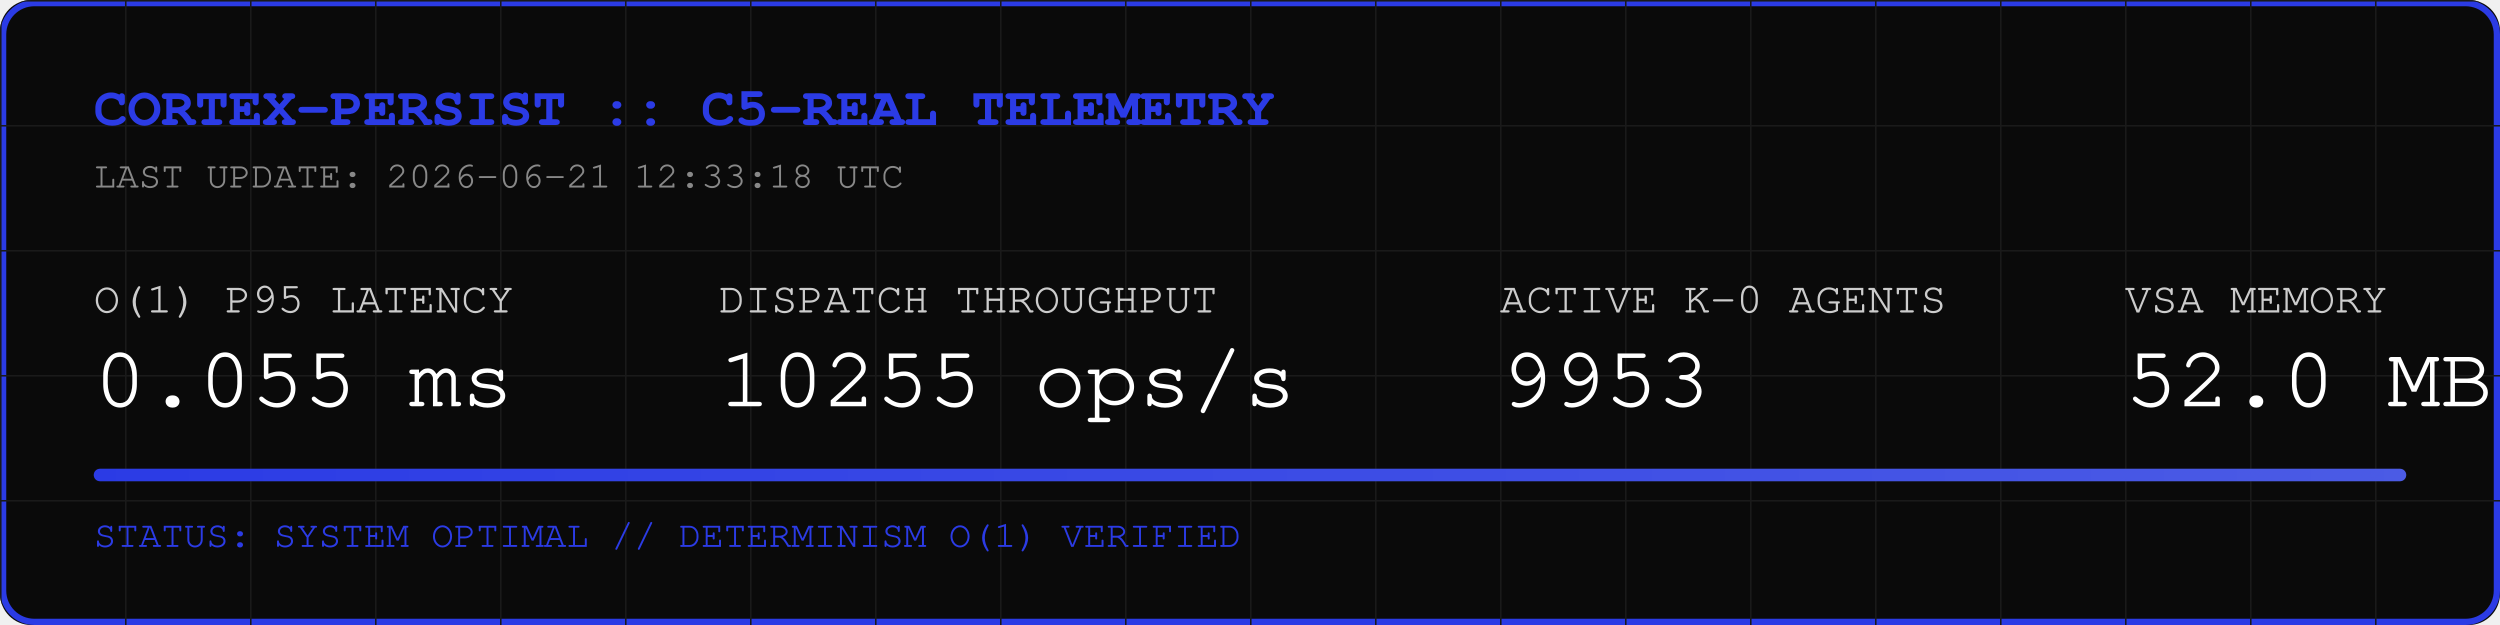
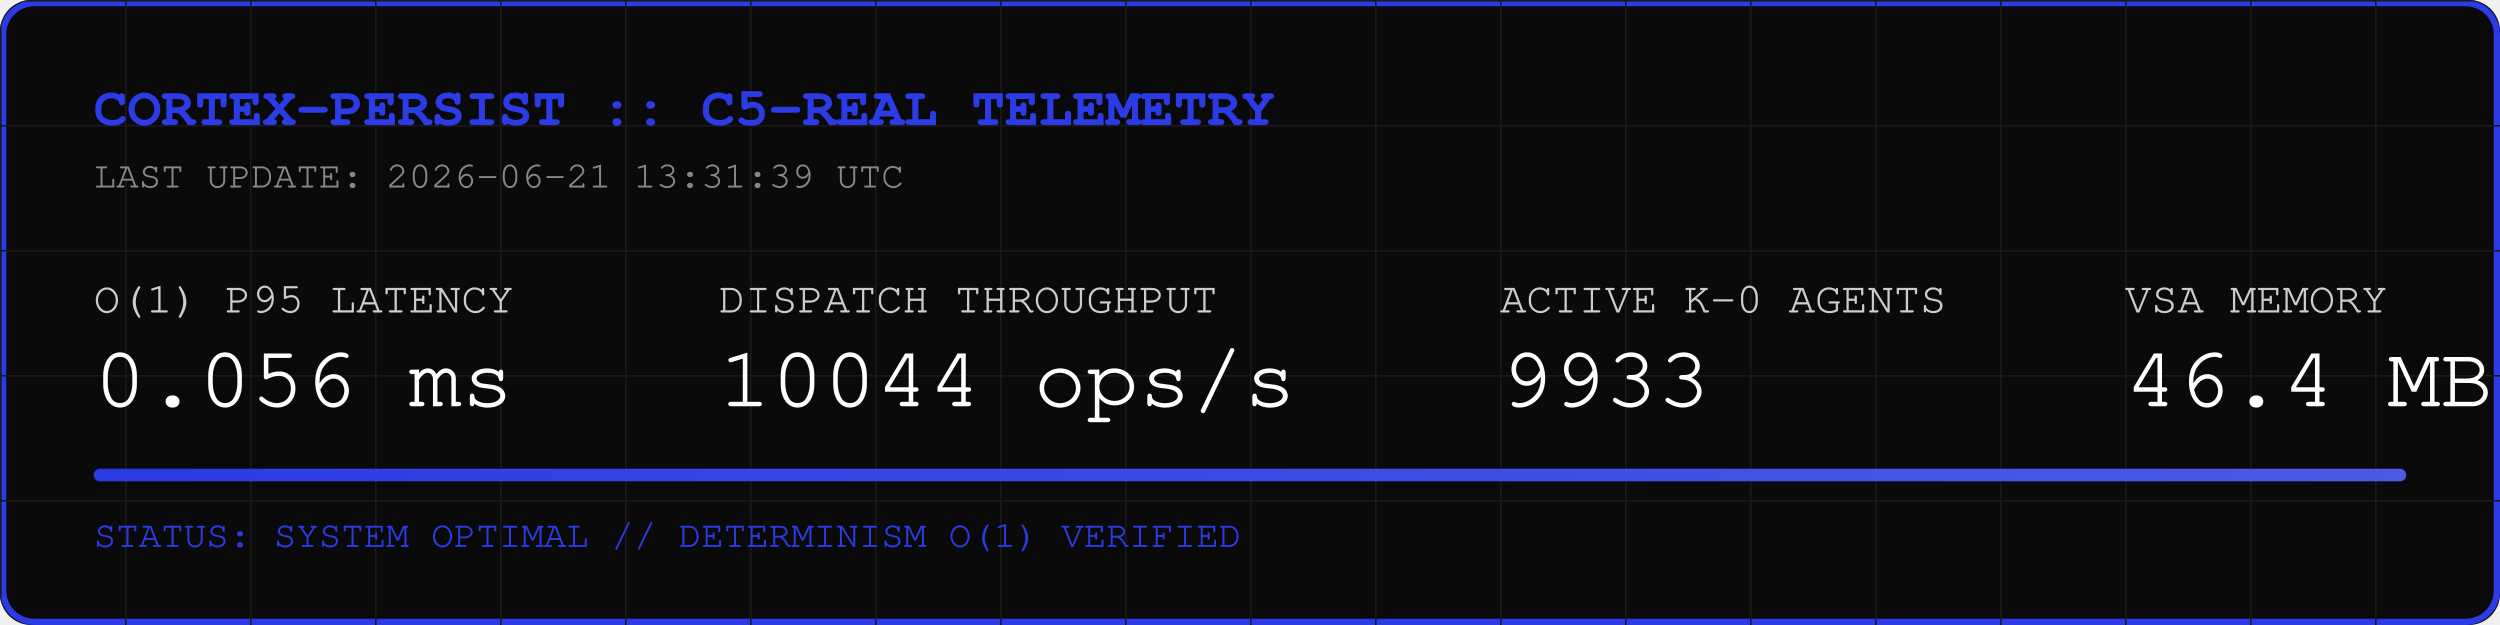
<svg xmlns="http://www.w3.org/2000/svg" width="800" height="200" viewBox="0 0 800 200">
  <rect width="800" height="200" fill="#0A0A0A" rx="10" />
  <rect width="798" height="198" x="1" y="1" fill="none" stroke="#2B3BE5" stroke-width="2" rx="10" />
  <defs>
    <pattern id="grid" width="40" height="40" patternUnits="userSpaceOnUse">
      <path d="M 40 0 L 0 0 0 40" fill="none" stroke="#1A1A1A" stroke-width="1" />
    </pattern>
    <linearGradient id="neon" x1="0%" y1="0%" x2="100%" y2="0%">
      <stop offset="0%" stop-color="#2B3BE5" />
      <stop offset="100%" stop-color="#4B5BE5" />
    </linearGradient>
  </defs>
  <rect width="800" height="200" fill="url(#grid)" rx="10" />
  <text x="30" y="40" font-family="Courier, monospace" font-size="18" fill="#2B3BE5" font-weight="bold">CORTEX-PERSIST :: C5-REAL TELEMETRY</text>
-   <text x="30" y="60" font-family="Courier, monospace" font-size="12" fill="#888888">LAST UPDATE: 2026-06-21 12:33:18 UTC</text>
+   <text x="30" y="60" font-family="Courier, monospace" font-size="12" fill="#888888">LAST UPDATE: 2026-06-21 13:31:39 UTC</text>
  <g transform="translate(30, 100)">
    <text x="0" y="0" font-family="Courier, monospace" font-size="14" fill="#CCCCCC">O(1) P95 LATENCY</text>
-     <text x="0" y="30" font-family="Courier, monospace" font-size="28" fill="#FFFFFF">0.055 ms</text>
+     <text x="0" y="30" font-family="Courier, monospace" font-size="28" fill="#FFFFFF">0.056 ms</text>
    <text x="200" y="0" font-family="Courier, monospace" font-size="14" fill="#CCCCCC">DISPATCH THROUGHPUT</text>
-     <text x="200" y="30" font-family="Courier, monospace" font-size="28" fill="#FFFFFF">10255 ops/s</text>
+     <text x="200" y="30" font-family="Courier, monospace" font-size="28" fill="#FFFFFF">10044 ops/s</text>
    <text x="450" y="0" font-family="Courier, monospace" font-size="14" fill="#CCCCCC">ACTIVE K-0 AGENTS</text>
-     <text x="450" y="30" font-family="Courier, monospace" font-size="28" fill="#FFFFFF">9953</text>
+     <text x="450" y="30" font-family="Courier, monospace" font-size="28" fill="#FFFFFF">9933</text>
    <text x="650" y="0" font-family="Courier, monospace" font-size="14" fill="#CCCCCC">VSA MEMORY</text>
-     <text x="650" y="30" font-family="Courier, monospace" font-size="28" fill="#FFFFFF">52.0 MB</text>
+     <text x="650" y="30" font-family="Courier, monospace" font-size="28" fill="#FFFFFF">46.4 MB</text>
  </g>
  <rect x="30" y="150" width="740" height="4" fill="#1A1A1A" rx="2" />
  <rect x="30" y="150" width="740" height="4" fill="url(#neon)" rx="2" />
  <text x="30" y="175" font-family="Courier, monospace" font-size="12" fill="#2B3BE5">STATUS: SYSTEM OPTIMAL // DETERMINISM O(1) VERIFIED</text>
</svg>
